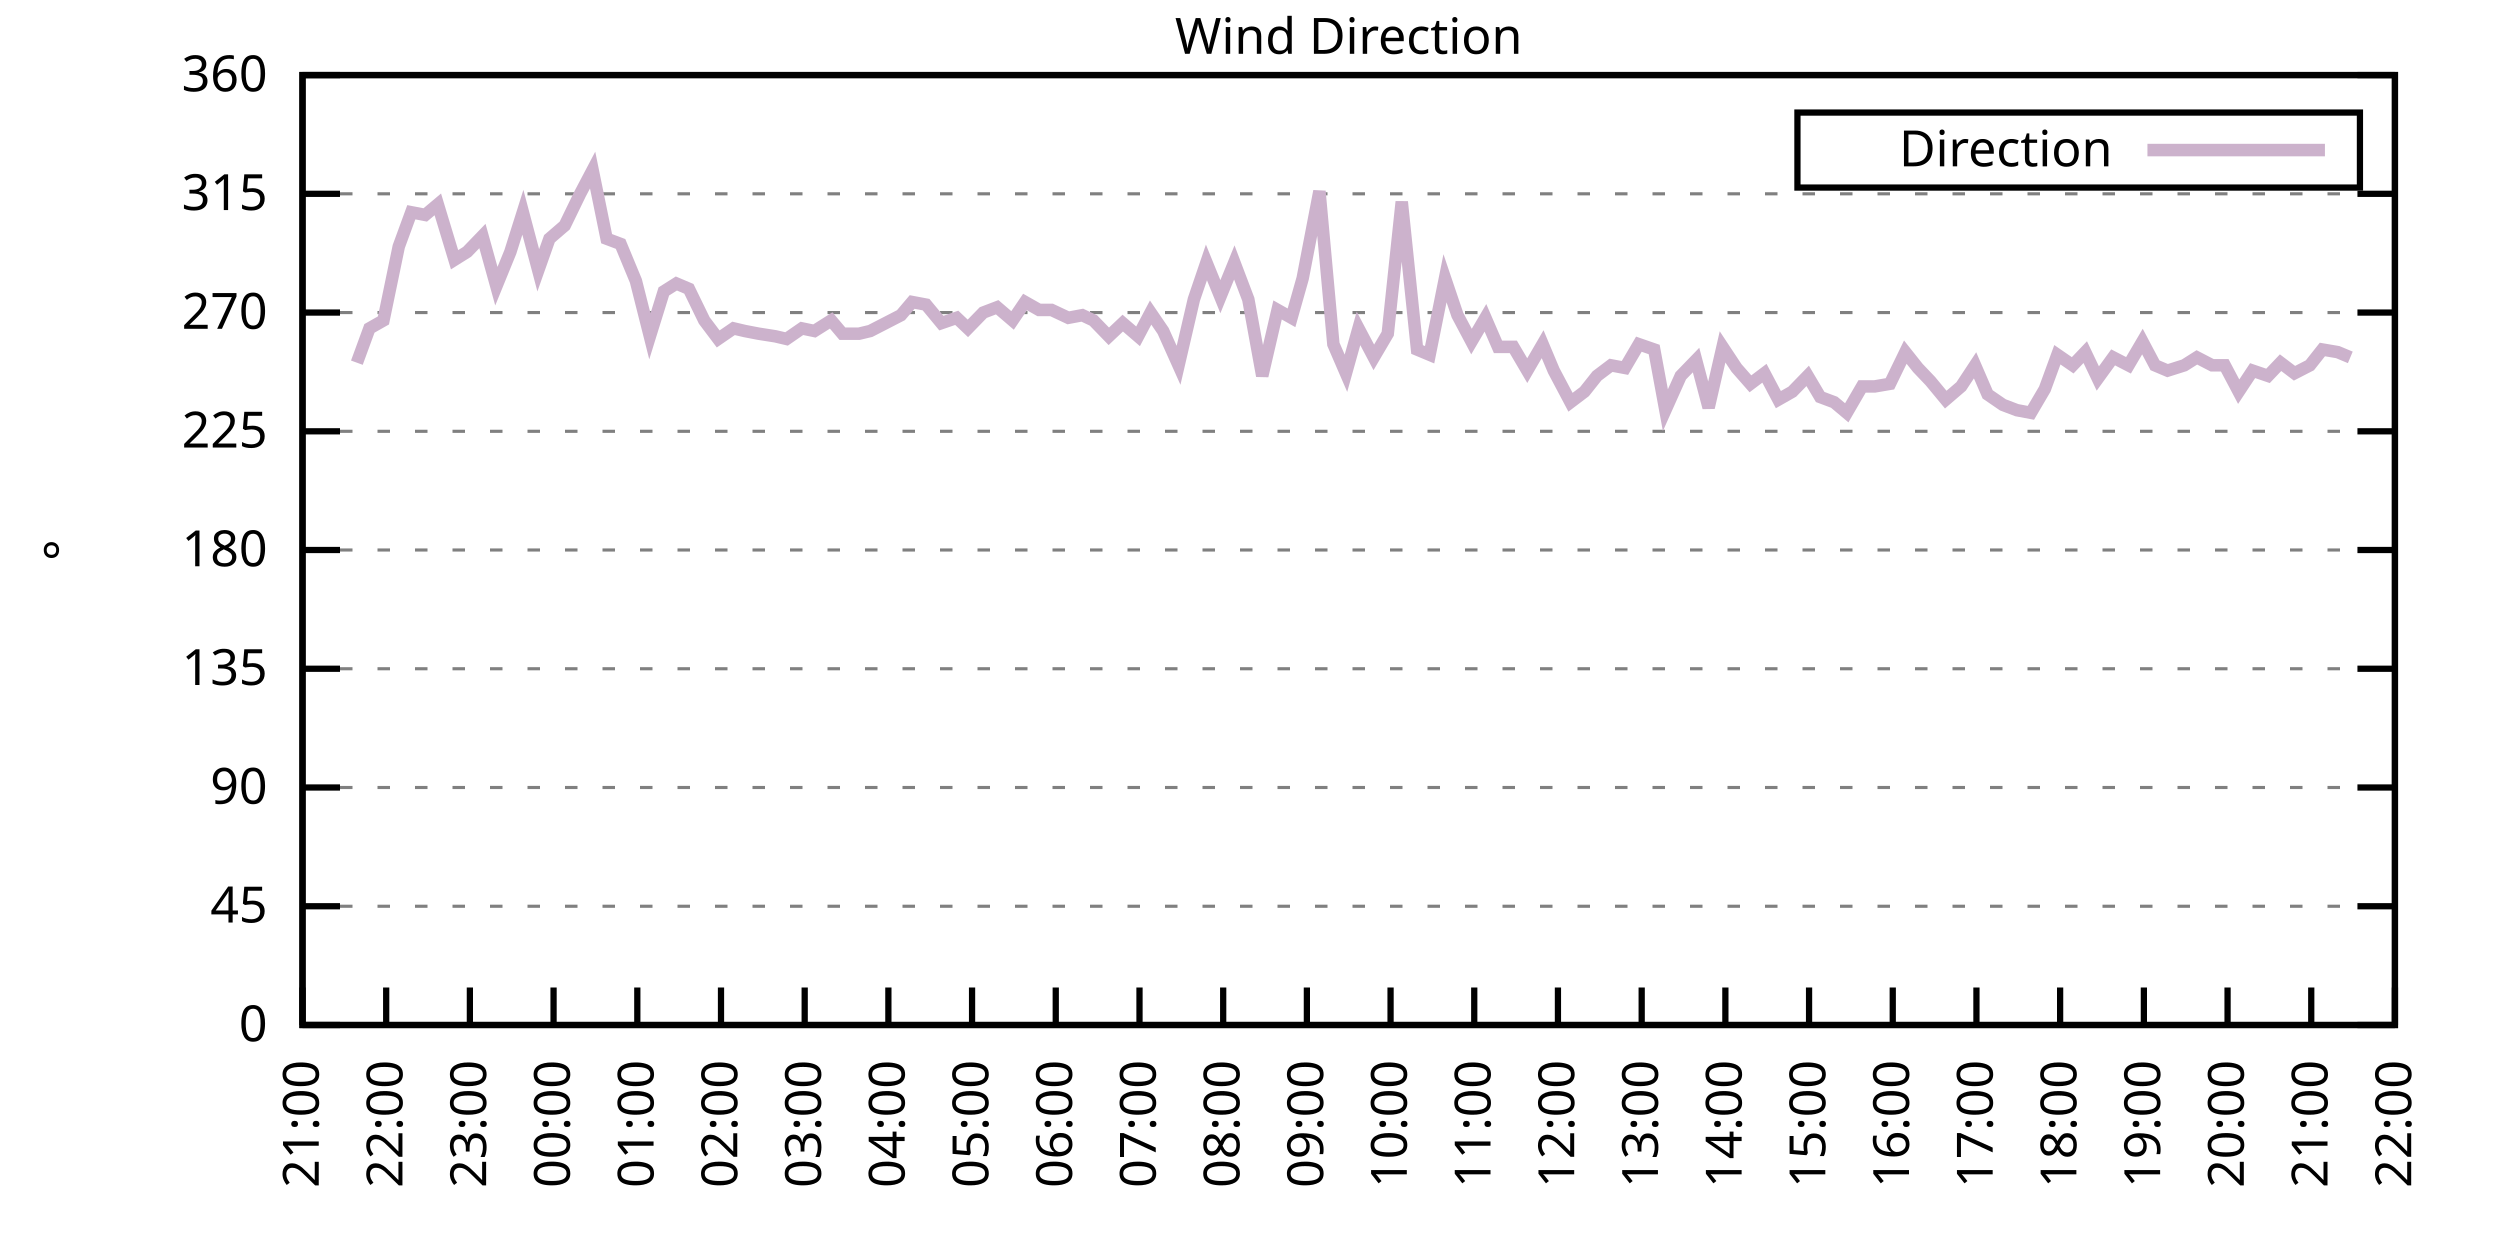
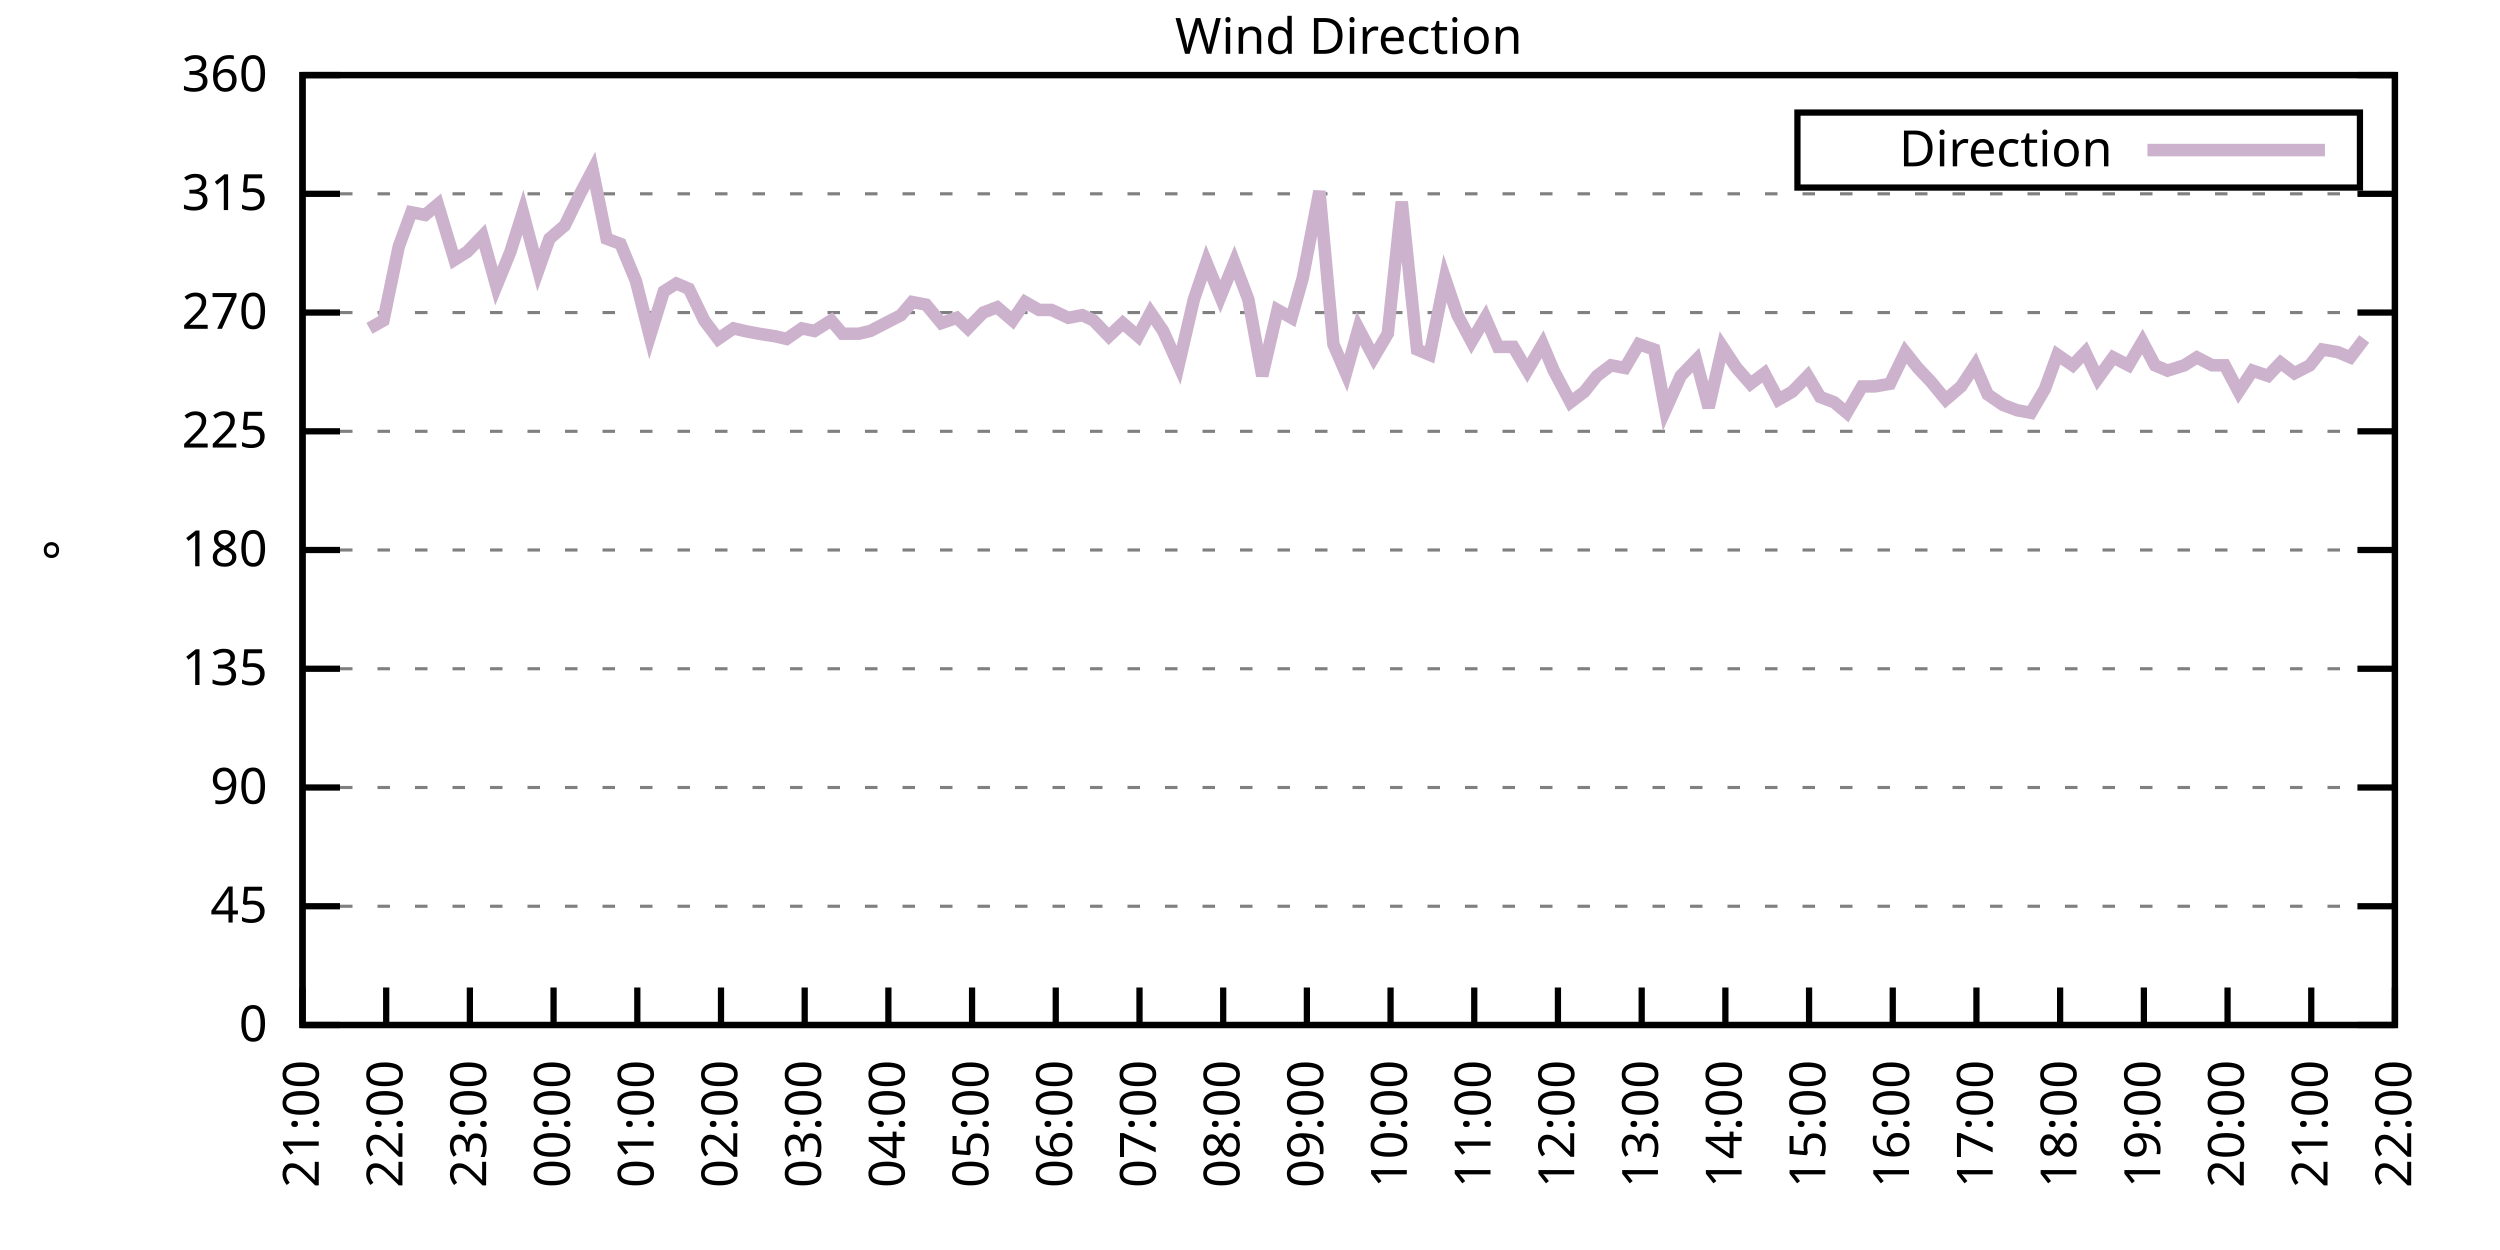
<svg xmlns="http://www.w3.org/2000/svg" xmlns:xlink="http://www.w3.org/1999/xlink" width="400" height="200" viewBox="0 0 400 200">
  <g id="gnuplot_canvas">
    <rect x="0" y="0" width="400" height="200" fill="none" />
    <defs>
      <circle id="gpDot" r="0.5" stroke-width="0.5" stroke="currentColor" />
      <path id="gpPt0" stroke-width="0.333" stroke="currentColor" d="M-1,0 h2 M0,-1 v2" />
      <path id="gpPt1" stroke-width="0.333" stroke="currentColor" d="M-1,-1 L1,1 M1,-1 L-1,1" />
      <path id="gpPt2" stroke-width="0.333" stroke="currentColor" d="M-1,0 L1,0 M0,-1 L0,1 M-1,-1 L1,1 M-1,1 L1,-1" />
      <rect id="gpPt3" stroke-width="0.333" stroke="currentColor" x="-1" y="-1" width="2" height="2" />
      <rect id="gpPt4" stroke-width="0.333" stroke="currentColor" fill="currentColor" x="-1" y="-1" width="2" height="2" />
      <circle id="gpPt5" stroke-width="0.333" stroke="currentColor" cx="0" cy="0" r="1" />
      <use xlink:href="#gpPt5" id="gpPt6" fill="currentColor" stroke="none" />
      <path id="gpPt7" stroke-width="0.333" stroke="currentColor" d="M0,-1.33 L-1.33,0.67 L1.33,0.67 z" />
      <use xlink:href="#gpPt7" id="gpPt8" fill="currentColor" stroke="none" />
      <use xlink:href="#gpPt7" id="gpPt9" stroke="currentColor" transform="rotate(180)" />
      <use xlink:href="#gpPt9" id="gpPt10" fill="currentColor" stroke="none" />
      <use xlink:href="#gpPt3" id="gpPt11" stroke="currentColor" transform="rotate(45)" />
      <use xlink:href="#gpPt11" id="gpPt12" fill="currentColor" stroke="none" />
      <path id="gpPt13" stroke-width="0.333" stroke="currentColor" d="M0,1.330 L1.265,0.411 L0.782,-1.067 L-0.782,-1.076 L-1.265,0.411 z" />
      <use xlink:href="#gpPt13" id="gpPt14" fill="currentColor" stroke="none" />
      <filter id="textbox" filterUnits="objectBoundingBox" x="0" y="0" height="1" width="1">
        <feFlood flood-color="white" flood-opacity="1" result="bgnd" />
        <feComposite in="SourceGraphic" in2="bgnd" operator="atop" />
      </filter>
      <filter id="greybox" filterUnits="objectBoundingBox" x="0" y="0" height="1" width="1">
        <feFlood flood-color="lightgrey" flood-opacity="1" result="grey" />
        <feComposite in="SourceGraphic" in2="grey" operator="atop" />
      </filter>
    </defs>
    <g fill="none" color="white" stroke="currentColor" stroke-width="1.00" stroke-linecap="butt" stroke-linejoin="miter">
</g>
    <g fill="none" color="black" stroke="currentColor" stroke-width="1.00" stroke-linecap="butt" stroke-linejoin="miter">
      <g stroke="none" shape-rendering="crispEdges">
        <polygon fill="rgb(255, 255, 255)" points="48.40,164.00 383.18,164.00 383.18,12.02 48.40,12.02 " />
      </g>
    </g>
    <g fill="none" color="black" stroke="currentColor" stroke-width="1.00" stroke-linecap="butt" stroke-linejoin="miter">
</g>
    <g fill="none" color="black" stroke="black" stroke-width="0.50" stroke-linecap="butt" stroke-linejoin="miter">
</g>
    <g fill="none" color="gray" stroke="currentColor" stroke-width="0.50" stroke-linecap="butt" stroke-linejoin="miter">
      <path stroke="gray" stroke-dasharray="2,4" class="gridline" d="M48.40,164.00 L383.19,164.00  " />
    </g>
    <g fill="none" color="gray" stroke="gray" stroke-width="1.00" stroke-linecap="butt" stroke-linejoin="miter">
</g>
    <g fill="none" color="black" stroke="currentColor" stroke-width="1.00" stroke-linecap="butt" stroke-linejoin="miter">
      <path stroke="black" d="M48.40,164.00 L54.40,164.00 M383.19,164.00 L377.19,164.00  " />
      <g transform="translate(42.80,166.60)" stroke="none" fill="black" font-family="Sans" font-size="8.00" text-anchor="end">
        <text>
          <tspan font-family="Sans"> 0</tspan>
        </text>
      </g>
    </g>
    <g fill="none" color="black" stroke="currentColor" stroke-width="1.00" stroke-linecap="butt" stroke-linejoin="miter">
</g>
    <g fill="none" color="black" stroke="black" stroke-width="0.50" stroke-linecap="butt" stroke-linejoin="miter">
</g>
    <g fill="none" color="gray" stroke="currentColor" stroke-width="0.50" stroke-linecap="butt" stroke-linejoin="miter">
      <path stroke="gray" stroke-dasharray="2,4" class="gridline" d="M48.40,145.00 L383.19,145.00  " />
    </g>
    <g fill="none" color="gray" stroke="gray" stroke-width="1.00" stroke-linecap="butt" stroke-linejoin="miter">
</g>
    <g fill="none" color="black" stroke="currentColor" stroke-width="1.00" stroke-linecap="butt" stroke-linejoin="miter">
      <path stroke="black" d="M48.40,145.00 L54.40,145.00 M383.19,145.00 L377.19,145.00  " />
      <g transform="translate(42.80,147.60)" stroke="none" fill="black" font-family="Sans" font-size="8.00" text-anchor="end">
        <text>
          <tspan font-family="Sans"> 45</tspan>
        </text>
      </g>
    </g>
    <g fill="none" color="black" stroke="currentColor" stroke-width="1.00" stroke-linecap="butt" stroke-linejoin="miter">
</g>
    <g fill="none" color="black" stroke="black" stroke-width="0.50" stroke-linecap="butt" stroke-linejoin="miter">
</g>
    <g fill="none" color="gray" stroke="currentColor" stroke-width="0.50" stroke-linecap="butt" stroke-linejoin="miter">
      <path stroke="gray" stroke-dasharray="2,4" class="gridline" d="M48.40,126.00 L383.19,126.00  " />
    </g>
    <g fill="none" color="gray" stroke="gray" stroke-width="1.00" stroke-linecap="butt" stroke-linejoin="miter">
</g>
    <g fill="none" color="black" stroke="currentColor" stroke-width="1.00" stroke-linecap="butt" stroke-linejoin="miter">
      <path stroke="black" d="M48.40,126.00 L54.40,126.00 M383.19,126.00 L377.19,126.00  " />
      <g transform="translate(42.80,128.60)" stroke="none" fill="black" font-family="Sans" font-size="8.00" text-anchor="end">
        <text>
          <tspan font-family="Sans"> 90</tspan>
        </text>
      </g>
    </g>
    <g fill="none" color="black" stroke="currentColor" stroke-width="1.00" stroke-linecap="butt" stroke-linejoin="miter">
</g>
    <g fill="none" color="black" stroke="black" stroke-width="0.50" stroke-linecap="butt" stroke-linejoin="miter">
</g>
    <g fill="none" color="gray" stroke="currentColor" stroke-width="0.50" stroke-linecap="butt" stroke-linejoin="miter">
      <path stroke="gray" stroke-dasharray="2,4" class="gridline" d="M48.40,107.00 L383.19,107.00  " />
    </g>
    <g fill="none" color="gray" stroke="gray" stroke-width="1.00" stroke-linecap="butt" stroke-linejoin="miter">
</g>
    <g fill="none" color="black" stroke="currentColor" stroke-width="1.00" stroke-linecap="butt" stroke-linejoin="miter">
      <path stroke="black" d="M48.40,107.00 L54.40,107.00 M383.19,107.00 L377.19,107.00  " />
      <g transform="translate(42.80,109.60)" stroke="none" fill="black" font-family="Sans" font-size="8.00" text-anchor="end">
        <text>
          <tspan font-family="Sans"> 135</tspan>
        </text>
      </g>
    </g>
    <g fill="none" color="black" stroke="currentColor" stroke-width="1.00" stroke-linecap="butt" stroke-linejoin="miter">
</g>
    <g fill="none" color="black" stroke="black" stroke-width="0.50" stroke-linecap="butt" stroke-linejoin="miter">
</g>
    <g fill="none" color="gray" stroke="currentColor" stroke-width="0.50" stroke-linecap="butt" stroke-linejoin="miter">
      <path stroke="gray" stroke-dasharray="2,4" class="gridline" d="M48.40,88.00 L383.19,88.00  " />
    </g>
    <g fill="none" color="gray" stroke="gray" stroke-width="1.00" stroke-linecap="butt" stroke-linejoin="miter">
</g>
    <g fill="none" color="black" stroke="currentColor" stroke-width="1.00" stroke-linecap="butt" stroke-linejoin="miter">
      <path stroke="black" d="M48.40,88.00 L54.40,88.00 M383.19,88.00 L377.19,88.00  " />
      <g transform="translate(42.80,90.60)" stroke="none" fill="black" font-family="Sans" font-size="8.00" text-anchor="end">
        <text>
          <tspan font-family="Sans"> 180</tspan>
        </text>
      </g>
    </g>
    <g fill="none" color="black" stroke="currentColor" stroke-width="1.00" stroke-linecap="butt" stroke-linejoin="miter">
</g>
    <g fill="none" color="black" stroke="black" stroke-width="0.50" stroke-linecap="butt" stroke-linejoin="miter">
</g>
    <g fill="none" color="gray" stroke="currentColor" stroke-width="0.50" stroke-linecap="butt" stroke-linejoin="miter">
      <path stroke="gray" stroke-dasharray="2,4" class="gridline" d="M48.40,69.01 L383.19,69.01  " />
    </g>
    <g fill="none" color="gray" stroke="gray" stroke-width="1.00" stroke-linecap="butt" stroke-linejoin="miter">
</g>
    <g fill="none" color="black" stroke="currentColor" stroke-width="1.00" stroke-linecap="butt" stroke-linejoin="miter">
      <path stroke="black" d="M48.40,69.01 L54.40,69.01 M383.19,69.01 L377.19,69.01  " />
      <g transform="translate(42.80,71.61)" stroke="none" fill="black" font-family="Sans" font-size="8.00" text-anchor="end">
        <text>
          <tspan font-family="Sans"> 225</tspan>
        </text>
      </g>
    </g>
    <g fill="none" color="black" stroke="currentColor" stroke-width="1.00" stroke-linecap="butt" stroke-linejoin="miter">
</g>
    <g fill="none" color="black" stroke="black" stroke-width="0.50" stroke-linecap="butt" stroke-linejoin="miter">
</g>
    <g fill="none" color="gray" stroke="currentColor" stroke-width="0.50" stroke-linecap="butt" stroke-linejoin="miter">
      <path stroke="gray" stroke-dasharray="2,4" class="gridline" d="M48.40,50.01 L383.19,50.01  " />
    </g>
    <g fill="none" color="gray" stroke="gray" stroke-width="1.00" stroke-linecap="butt" stroke-linejoin="miter">
</g>
    <g fill="none" color="black" stroke="currentColor" stroke-width="1.00" stroke-linecap="butt" stroke-linejoin="miter">
      <path stroke="black" d="M48.40,50.01 L54.40,50.01 M383.19,50.01 L377.19,50.01  " />
      <g transform="translate(42.80,52.61)" stroke="none" fill="black" font-family="Sans" font-size="8.00" text-anchor="end">
        <text>
          <tspan font-family="Sans"> 270</tspan>
        </text>
      </g>
    </g>
    <g fill="none" color="black" stroke="currentColor" stroke-width="1.00" stroke-linecap="butt" stroke-linejoin="miter">
</g>
    <g fill="none" color="black" stroke="black" stroke-width="0.50" stroke-linecap="butt" stroke-linejoin="miter">
</g>
    <g fill="none" color="gray" stroke="currentColor" stroke-width="0.50" stroke-linecap="butt" stroke-linejoin="miter">
      <path stroke="gray" stroke-dasharray="2,4" class="gridline" d="M48.40,31.01 L383.19,31.01  " />
    </g>
    <g fill="none" color="gray" stroke="gray" stroke-width="1.00" stroke-linecap="butt" stroke-linejoin="miter">
</g>
    <g fill="none" color="black" stroke="currentColor" stroke-width="1.00" stroke-linecap="butt" stroke-linejoin="miter">
      <path stroke="black" d="M48.40,31.01 L54.40,31.01 M383.19,31.01 L377.19,31.01  " />
      <g transform="translate(42.80,33.61)" stroke="none" fill="black" font-family="Sans" font-size="8.00" text-anchor="end">
        <text>
          <tspan font-family="Sans"> 315</tspan>
        </text>
      </g>
    </g>
    <g fill="none" color="black" stroke="currentColor" stroke-width="1.00" stroke-linecap="butt" stroke-linejoin="miter">
</g>
    <g fill="none" color="black" stroke="black" stroke-width="0.50" stroke-linecap="butt" stroke-linejoin="miter">
</g>
    <g fill="none" color="gray" stroke="currentColor" stroke-width="0.50" stroke-linecap="butt" stroke-linejoin="miter">
      <path stroke="gray" stroke-dasharray="2,4" class="gridline" d="M48.40,12.01 L383.19,12.01  " />
    </g>
    <g fill="none" color="gray" stroke="gray" stroke-width="1.00" stroke-linecap="butt" stroke-linejoin="miter">
</g>
    <g fill="none" color="black" stroke="currentColor" stroke-width="1.00" stroke-linecap="butt" stroke-linejoin="miter">
      <path stroke="black" d="M48.40,12.01 L54.40,12.01 M383.19,12.01 L377.19,12.01  " />
      <g transform="translate(42.80,14.61)" stroke="none" fill="black" font-family="Sans" font-size="8.00" text-anchor="end">
        <text>
          <tspan font-family="Sans"> 360</tspan>
        </text>
      </g>
    </g>
    <g fill="none" color="black" stroke="currentColor" stroke-width="1.00" stroke-linecap="butt" stroke-linejoin="miter">
      <path stroke="black" d="M48.40,164.00 L48.40,158.00  " />
      <g transform="translate(51.00,169.60) rotate(270.00)" stroke="none" fill="black" font-family="Sans" font-size="8.00" text-anchor="end">
        <text>
          <tspan font-family="Sans">21:00</tspan>
        </text>
      </g>
    </g>
    <g fill="none" color="black" stroke="currentColor" stroke-width="1.00" stroke-linecap="butt" stroke-linejoin="miter">
      <path stroke="black" d="M61.79,164.00 L61.79,158.00  " />
      <g transform="translate(64.39,169.60) rotate(270.00)" stroke="none" fill="black" font-family="Sans" font-size="8.00" text-anchor="end">
        <text>
          <tspan font-family="Sans">22:00</tspan>
        </text>
      </g>
    </g>
    <g fill="none" color="black" stroke="currentColor" stroke-width="1.00" stroke-linecap="butt" stroke-linejoin="miter">
      <path stroke="black" d="M75.18,164.00 L75.18,158.00  " />
      <g transform="translate(77.78,169.60) rotate(270.00)" stroke="none" fill="black" font-family="Sans" font-size="8.00" text-anchor="end">
        <text>
          <tspan font-family="Sans">23:00</tspan>
        </text>
      </g>
    </g>
    <g fill="none" color="black" stroke="currentColor" stroke-width="1.00" stroke-linecap="butt" stroke-linejoin="miter">
      <path stroke="black" d="M88.57,164.00 L88.57,158.00  " />
      <g transform="translate(91.17,169.60) rotate(270.00)" stroke="none" fill="black" font-family="Sans" font-size="8.00" text-anchor="end">
        <text>
          <tspan font-family="Sans">00:00</tspan>
        </text>
      </g>
    </g>
    <g fill="none" color="black" stroke="currentColor" stroke-width="1.00" stroke-linecap="butt" stroke-linejoin="miter">
      <path stroke="black" d="M101.97,164.00 L101.97,158.00  " />
      <g transform="translate(104.57,169.60) rotate(270.00)" stroke="none" fill="black" font-family="Sans" font-size="8.00" text-anchor="end">
        <text>
          <tspan font-family="Sans">01:00</tspan>
        </text>
      </g>
    </g>
    <g fill="none" color="black" stroke="currentColor" stroke-width="1.00" stroke-linecap="butt" stroke-linejoin="miter">
      <path stroke="black" d="M115.36,164.00 L115.36,158.00  " />
      <g transform="translate(117.96,169.60) rotate(270.00)" stroke="none" fill="black" font-family="Sans" font-size="8.00" text-anchor="end">
        <text>
          <tspan font-family="Sans">02:00</tspan>
        </text>
      </g>
    </g>
    <g fill="none" color="black" stroke="currentColor" stroke-width="1.00" stroke-linecap="butt" stroke-linejoin="miter">
      <path stroke="black" d="M128.75,164.00 L128.75,158.00  " />
      <g transform="translate(131.35,169.60) rotate(270.00)" stroke="none" fill="black" font-family="Sans" font-size="8.00" text-anchor="end">
        <text>
          <tspan font-family="Sans">03:00</tspan>
        </text>
      </g>
    </g>
    <g fill="none" color="black" stroke="currentColor" stroke-width="1.00" stroke-linecap="butt" stroke-linejoin="miter">
      <path stroke="black" d="M142.14,164.00 L142.14,158.00  " />
      <g transform="translate(144.74,169.60) rotate(270.00)" stroke="none" fill="black" font-family="Sans" font-size="8.00" text-anchor="end">
        <text>
          <tspan font-family="Sans">04:00</tspan>
        </text>
      </g>
    </g>
    <g fill="none" color="black" stroke="currentColor" stroke-width="1.00" stroke-linecap="butt" stroke-linejoin="miter">
      <path stroke="black" d="M155.53,164.00 L155.53,158.00  " />
      <g transform="translate(158.13,169.60) rotate(270.00)" stroke="none" fill="black" font-family="Sans" font-size="8.00" text-anchor="end">
        <text>
          <tspan font-family="Sans">05:00</tspan>
        </text>
      </g>
    </g>
    <g fill="none" color="black" stroke="currentColor" stroke-width="1.00" stroke-linecap="butt" stroke-linejoin="miter">
      <path stroke="black" d="M168.92,164.00 L168.92,158.00  " />
      <g transform="translate(171.52,169.60) rotate(270.00)" stroke="none" fill="black" font-family="Sans" font-size="8.00" text-anchor="end">
        <text>
          <tspan font-family="Sans">06:00</tspan>
        </text>
      </g>
    </g>
    <g fill="none" color="black" stroke="currentColor" stroke-width="1.00" stroke-linecap="butt" stroke-linejoin="miter">
      <path stroke="black" d="M182.32,164.00 L182.32,158.00  " />
      <g transform="translate(184.92,169.60) rotate(270.00)" stroke="none" fill="black" font-family="Sans" font-size="8.00" text-anchor="end">
        <text>
          <tspan font-family="Sans">07:00</tspan>
        </text>
      </g>
    </g>
    <g fill="none" color="black" stroke="currentColor" stroke-width="1.00" stroke-linecap="butt" stroke-linejoin="miter">
      <path stroke="black" d="M195.71,164.00 L195.71,158.00  " />
      <g transform="translate(198.31,169.60) rotate(270.00)" stroke="none" fill="black" font-family="Sans" font-size="8.00" text-anchor="end">
        <text>
          <tspan font-family="Sans">08:00</tspan>
        </text>
      </g>
    </g>
    <g fill="none" color="black" stroke="currentColor" stroke-width="1.00" stroke-linecap="butt" stroke-linejoin="miter">
      <path stroke="black" d="M209.10,164.00 L209.10,158.00  " />
      <g transform="translate(211.70,169.60) rotate(270.00)" stroke="none" fill="black" font-family="Sans" font-size="8.00" text-anchor="end">
        <text>
          <tspan font-family="Sans">09:00</tspan>
        </text>
      </g>
    </g>
    <g fill="none" color="black" stroke="currentColor" stroke-width="1.00" stroke-linecap="butt" stroke-linejoin="miter">
      <path stroke="black" d="M222.49,164.00 L222.49,158.00  " />
      <g transform="translate(225.09,169.60) rotate(270.00)" stroke="none" fill="black" font-family="Sans" font-size="8.00" text-anchor="end">
        <text>
          <tspan font-family="Sans">10:00</tspan>
        </text>
      </g>
    </g>
    <g fill="none" color="black" stroke="currentColor" stroke-width="1.00" stroke-linecap="butt" stroke-linejoin="miter">
      <path stroke="black" d="M235.88,164.00 L235.88,158.00  " />
      <g transform="translate(238.48,169.60) rotate(270.00)" stroke="none" fill="black" font-family="Sans" font-size="8.00" text-anchor="end">
        <text>
          <tspan font-family="Sans">11:00</tspan>
        </text>
      </g>
    </g>
    <g fill="none" color="black" stroke="currentColor" stroke-width="1.00" stroke-linecap="butt" stroke-linejoin="miter">
      <path stroke="black" d="M249.27,164.00 L249.27,158.00  " />
      <g transform="translate(251.87,169.60) rotate(270.00)" stroke="none" fill="black" font-family="Sans" font-size="8.00" text-anchor="end">
        <text>
          <tspan font-family="Sans">12:00</tspan>
        </text>
      </g>
    </g>
    <g fill="none" color="black" stroke="currentColor" stroke-width="1.00" stroke-linecap="butt" stroke-linejoin="miter">
      <path stroke="black" d="M262.67,164.00 L262.67,158.00  " />
      <g transform="translate(265.27,169.60) rotate(270.00)" stroke="none" fill="black" font-family="Sans" font-size="8.00" text-anchor="end">
        <text>
          <tspan font-family="Sans">13:00</tspan>
        </text>
      </g>
    </g>
    <g fill="none" color="black" stroke="currentColor" stroke-width="1.00" stroke-linecap="butt" stroke-linejoin="miter">
      <path stroke="black" d="M276.06,164.00 L276.06,158.00  " />
      <g transform="translate(278.66,169.60) rotate(270.00)" stroke="none" fill="black" font-family="Sans" font-size="8.00" text-anchor="end">
        <text>
          <tspan font-family="Sans">14:00</tspan>
        </text>
      </g>
    </g>
    <g fill="none" color="black" stroke="currentColor" stroke-width="1.00" stroke-linecap="butt" stroke-linejoin="miter">
      <path stroke="black" d="M289.45,164.00 L289.45,158.00  " />
      <g transform="translate(292.05,169.60) rotate(270.00)" stroke="none" fill="black" font-family="Sans" font-size="8.00" text-anchor="end">
        <text>
          <tspan font-family="Sans">15:00</tspan>
        </text>
      </g>
    </g>
    <g fill="none" color="black" stroke="currentColor" stroke-width="1.00" stroke-linecap="butt" stroke-linejoin="miter">
      <path stroke="black" d="M302.84,164.00 L302.84,158.00  " />
      <g transform="translate(305.44,169.60) rotate(270.00)" stroke="none" fill="black" font-family="Sans" font-size="8.00" text-anchor="end">
        <text>
          <tspan font-family="Sans">16:00</tspan>
        </text>
      </g>
    </g>
    <g fill="none" color="black" stroke="currentColor" stroke-width="1.00" stroke-linecap="butt" stroke-linejoin="miter">
      <path stroke="black" d="M316.23,164.00 L316.23,158.00  " />
      <g transform="translate(318.83,169.60) rotate(270.00)" stroke="none" fill="black" font-family="Sans" font-size="8.00" text-anchor="end">
        <text>
          <tspan font-family="Sans">17:00</tspan>
        </text>
      </g>
    </g>
    <g fill="none" color="black" stroke="currentColor" stroke-width="1.00" stroke-linecap="butt" stroke-linejoin="miter">
      <path stroke="black" d="M329.62,164.00 L329.62,158.00  " />
      <g transform="translate(332.22,169.60) rotate(270.00)" stroke="none" fill="black" font-family="Sans" font-size="8.00" text-anchor="end">
        <text>
          <tspan font-family="Sans">18:00</tspan>
        </text>
      </g>
    </g>
    <g fill="none" color="black" stroke="currentColor" stroke-width="1.00" stroke-linecap="butt" stroke-linejoin="miter">
      <path stroke="black" d="M343.02,164.00 L343.02,158.00  " />
      <g transform="translate(345.62,169.60) rotate(270.00)" stroke="none" fill="black" font-family="Sans" font-size="8.00" text-anchor="end">
        <text>
          <tspan font-family="Sans">19:00</tspan>
        </text>
      </g>
    </g>
    <g fill="none" color="black" stroke="currentColor" stroke-width="1.00" stroke-linecap="butt" stroke-linejoin="miter">
      <path stroke="black" d="M356.41,164.00 L356.41,158.00  " />
      <g transform="translate(359.01,169.60) rotate(270.00)" stroke="none" fill="black" font-family="Sans" font-size="8.00" text-anchor="end">
        <text>
          <tspan font-family="Sans">20:00</tspan>
        </text>
      </g>
    </g>
    <g fill="none" color="black" stroke="currentColor" stroke-width="1.00" stroke-linecap="butt" stroke-linejoin="miter">
      <path stroke="black" d="M369.80,164.00 L369.80,158.00  " />
      <g transform="translate(372.40,169.60) rotate(270.00)" stroke="none" fill="black" font-family="Sans" font-size="8.00" text-anchor="end">
        <text>
          <tspan font-family="Sans">21:00</tspan>
        </text>
      </g>
    </g>
    <g fill="none" color="black" stroke="currentColor" stroke-width="1.00" stroke-linecap="butt" stroke-linejoin="miter">
      <path stroke="black" d="M383.19,164.00 L383.19,158.00  " />
      <g transform="translate(385.79,169.60) rotate(270.00)" stroke="none" fill="black" font-family="Sans" font-size="8.00" text-anchor="end">
        <text>
          <tspan font-family="Sans">22:00</tspan>
        </text>
      </g>
    </g>
    <g fill="none" color="black" stroke="currentColor" stroke-width="1.00" stroke-linecap="butt" stroke-linejoin="miter">
</g>
    <g fill="none" color="black" stroke="currentColor" stroke-width="1.00" stroke-linecap="butt" stroke-linejoin="miter">
      <path stroke="black" d="M48.40,12.01 L48.40,164.00 L383.19,164.00 L383.19,12.01 L48.40,12.01 Z  " />
    </g>
    <g fill="none" color="black" stroke="currentColor" stroke-width="1.00" stroke-linecap="butt" stroke-linejoin="miter">
</g>
    <g fill="none" color="black" stroke="currentColor" stroke-width="1.00" stroke-linecap="butt" stroke-linejoin="miter">
      <path stroke="black" d="M287.59,30.01 L287.59,18.01 L377.59,18.01 L377.59,30.01 L287.59,30.01 Z  " />
    </g>
    <g id="Wind_direction_plot_1">
      <g fill="none" color="white" stroke="black" stroke-width="2.00" stroke-linecap="butt" stroke-linejoin="miter">
</g>
      <g fill="none" color="black" stroke="currentColor" stroke-width="2.00" stroke-linecap="butt" stroke-linejoin="miter">
        <g transform="translate(337.99,26.61)" stroke="none" fill="black" font-family="Sans" font-size="8.00" text-anchor="end">
          <text>
            <tspan font-family="Sans">Direction</tspan>
          </text>
        </g>
      </g>
      <g fill="none" color="black" stroke="currentColor" stroke-width="2.00" stroke-linecap="butt" stroke-linejoin="miter">
-         <path stroke="rgb(204, 178, 204)" d="M343.59,24.01 L371.99,24.01 M57.10,58.03 L59.11,52.54 L61.35,51.27 L63.80,39.45 L65.81,33.96 L68.04,34.39   L70.05,32.70 L72.73,41.56 L74.74,40.30 L77.19,37.76 L79.42,45.79 L81.66,40.30 L83.66,33.96 L86.12,43.25   L87.91,38.19 L90.36,36.08 L92.82,31.01 L94.82,27.21 L97.06,38.19 L99.29,39.03 L101.74,44.94 L103.98,53.81   L106.21,46.63 L108.22,45.36 L110.22,46.21 L112.68,51.27 L114.91,54.23 L117.37,52.54 L119.15,52.96 L121.38,53.39   L124.06,53.81 L125.85,54.23 L128.30,52.54 L130.31,52.96 L132.99,51.27 L134.78,53.39 L137.45,53.39 L139.24,52.96   L141.69,51.70 L144.15,50.43 L145.94,48.32 L148.17,48.74 L150.62,51.70 L153.08,50.85 L154.86,52.54 L157.32,50.01   L159.55,49.16 L162.01,51.27 L164.01,48.32 L166.25,49.59 L168.25,49.59 L170.93,50.85 L173.17,50.43 L174.95,51.27   L177.41,53.81 L179.64,51.70 L182.09,53.81 L184.10,50.01 L186.11,52.96 L188.57,58.45 L191.02,47.90 L193.03,41.99   L195.26,47.47 L197.49,41.99 L199.73,47.90 L201.96,60.14 L204.41,49.59 L206.64,50.85 L208.43,44.52 L211.11,30.59   L213.34,55.07 L215.35,59.72 L217.36,52.54 L219.81,57.18 L222.04,53.39 L224.28,32.28 L226.73,55.92 L228.74,56.76   L231.20,44.52 L233.20,50.43 L235.44,54.65 L237.67,50.85 L239.68,55.50 L242.13,55.50 L244.36,59.30 L246.82,55.07   L248.60,59.30 L251.28,64.36 L253.51,62.67 L255.52,60.14 L257.76,58.45 L259.99,58.87 L262.22,55.07 L264.67,55.92   L266.46,65.63 L268.92,60.14 L271.37,57.61 L273.38,65.21 L275.61,55.50 L277.84,58.87 L280.07,61.41 L282.31,59.72   L284.54,63.94 L286.77,62.67 L289.23,60.14 L291.23,63.52 L293.47,64.36 L295.48,66.05 L297.93,61.83 L299.94,61.83   L302.39,61.41 L304.85,56.34 L306.86,58.87 L308.87,60.98 L311.32,63.94 L313.78,61.83 L316.01,58.45 L318.02,63.10   L320.47,64.78 L322.70,65.63 L324.94,66.05 L327.17,62.25 L329.18,56.76 L331.63,58.45 L333.64,56.34 L335.65,60.56   L338.10,57.18 L340.56,58.45 L342.79,54.65 L344.80,58.45 L346.81,59.30 L349.49,58.45 L351.50,57.18 L353.95,58.45   L355.96,58.45 L358.19,62.67 L360.42,59.30 L362.88,60.14 L364.89,58.03 L367.12,59.72 L369.58,58.45 L371.58,55.92   L374.04,56.34 L376.05,57.18  " />
+         <path stroke="rgb(204, 178, 204)" d="M343.59,24.01 L371.99,24.01 M59.11,52.54 L61.35,51.27 L63.80,39.45 L65.81,33.96 L68.04,34.39 L70.05,32.70   L72.73,41.56 L74.74,40.30 L77.19,37.76 L79.42,45.79 L81.66,40.30 L83.66,33.96 L86.12,43.25 L87.91,38.19   L90.36,36.08 L92.82,31.01 L94.82,27.21 L97.06,38.19 L99.29,39.03 L101.74,44.94 L103.98,53.81 L106.21,46.63   L108.22,45.36 L110.22,46.21 L112.68,51.27 L114.91,54.23 L117.37,52.54 L119.15,52.96 L121.38,53.39 L124.06,53.81   L125.85,54.23 L128.30,52.54 L130.31,52.96 L132.99,51.27 L134.78,53.39 L137.45,53.39 L139.24,52.96 L141.69,51.70   L144.15,50.43 L145.94,48.32 L148.17,48.74 L150.62,51.70 L153.08,50.85 L154.86,52.54 L157.32,50.01 L159.55,49.16   L162.01,51.27 L164.01,48.32 L166.25,49.59 L168.25,49.59 L170.93,50.85 L173.17,50.43 L174.95,51.27 L177.41,53.81   L179.64,51.70 L182.09,53.81 L184.10,50.01 L186.11,52.96 L188.57,58.45 L191.02,47.90 L193.03,41.99 L195.26,47.47   L197.49,41.99 L199.73,47.90 L201.96,60.14 L204.41,49.59 L206.64,50.85 L208.43,44.52 L211.11,30.59 L213.34,55.07   L215.35,59.72 L217.36,52.54 L219.81,57.18 L222.04,53.39 L224.28,32.28 L226.73,55.92 L228.74,56.76 L231.20,44.52   L233.20,50.43 L235.44,54.65 L237.67,50.85 L239.68,55.50 L242.13,55.50 L244.36,59.30 L246.82,55.07 L248.60,59.30   L251.28,64.36 L253.51,62.67 L255.52,60.14 L257.76,58.45 L259.99,58.87 L262.22,55.07 L264.67,55.92 L266.46,65.63   L268.92,60.14 L271.37,57.61 L273.38,65.21 L275.61,55.50 L277.84,58.87 L280.07,61.41 L282.31,59.72 L284.54,63.94   L286.77,62.67 L289.23,60.14 L291.23,63.52 L293.47,64.36 L295.48,66.05 L297.93,61.83 L299.94,61.83 L302.39,61.41   L304.85,56.34 L306.86,58.87 L308.87,60.98 L311.32,63.94 L313.78,61.83 L316.01,58.45 L318.02,63.10 L320.47,64.78   L322.70,65.63 L324.94,66.05 L327.17,62.25 L329.18,56.76 L331.63,58.45 L333.64,56.34 L335.65,60.56 L338.10,57.18   L340.56,58.45 L342.79,54.65 L344.80,58.45 L346.81,59.30 L349.49,58.45 L351.50,57.18 L353.95,58.45 L355.96,58.45   L358.19,62.67 L360.42,59.30 L362.88,60.14 L364.89,58.03 L367.12,59.72 L369.58,58.45 L371.58,55.92 L374.04,56.34   L376.05,57.18 L378.28,54.23  " />
      </g>
    </g>
    <g fill="none" color="black" stroke="currentColor" stroke-width="2.00" stroke-linecap="butt" stroke-linejoin="miter">
</g>
    <g fill="none" color="black" stroke="black" stroke-width="1.00" stroke-linecap="butt" stroke-linejoin="miter">
</g>
    <g fill="none" color="black" stroke="currentColor" stroke-width="1.00" stroke-linecap="butt" stroke-linejoin="miter">
      <path stroke="black" d="M48.40,12.01 L48.40,164.00 L383.19,164.00 L383.19,12.01 L48.40,12.01 Z  " />
      <g transform="translate(12.80,88.01) rotate(270.00)" stroke="none" fill="black" font-family="Sans" font-size="8.00" text-anchor="middle">
        <text>
          <tspan font-family="Sans">°</tspan>
        </text>
      </g>
    </g>
    <g fill="none" color="black" stroke="currentColor" stroke-width="1.00" stroke-linecap="butt" stroke-linejoin="miter">
</g>
    <g fill="none" color="black" stroke="currentColor" stroke-width="1.00" stroke-linecap="butt" stroke-linejoin="miter">
      <g transform="translate(215.79,8.61)" stroke="none" fill="black" font-family="Sans" font-size="8.00" text-anchor="middle">
        <text>
          <tspan font-family="Sans">Wind Direction</tspan>
        </text>
      </g>
    </g>
    <g fill="none" color="black" stroke="currentColor" stroke-width="1.00" stroke-linecap="butt" stroke-linejoin="miter">
</g>
  </g>
</svg>
